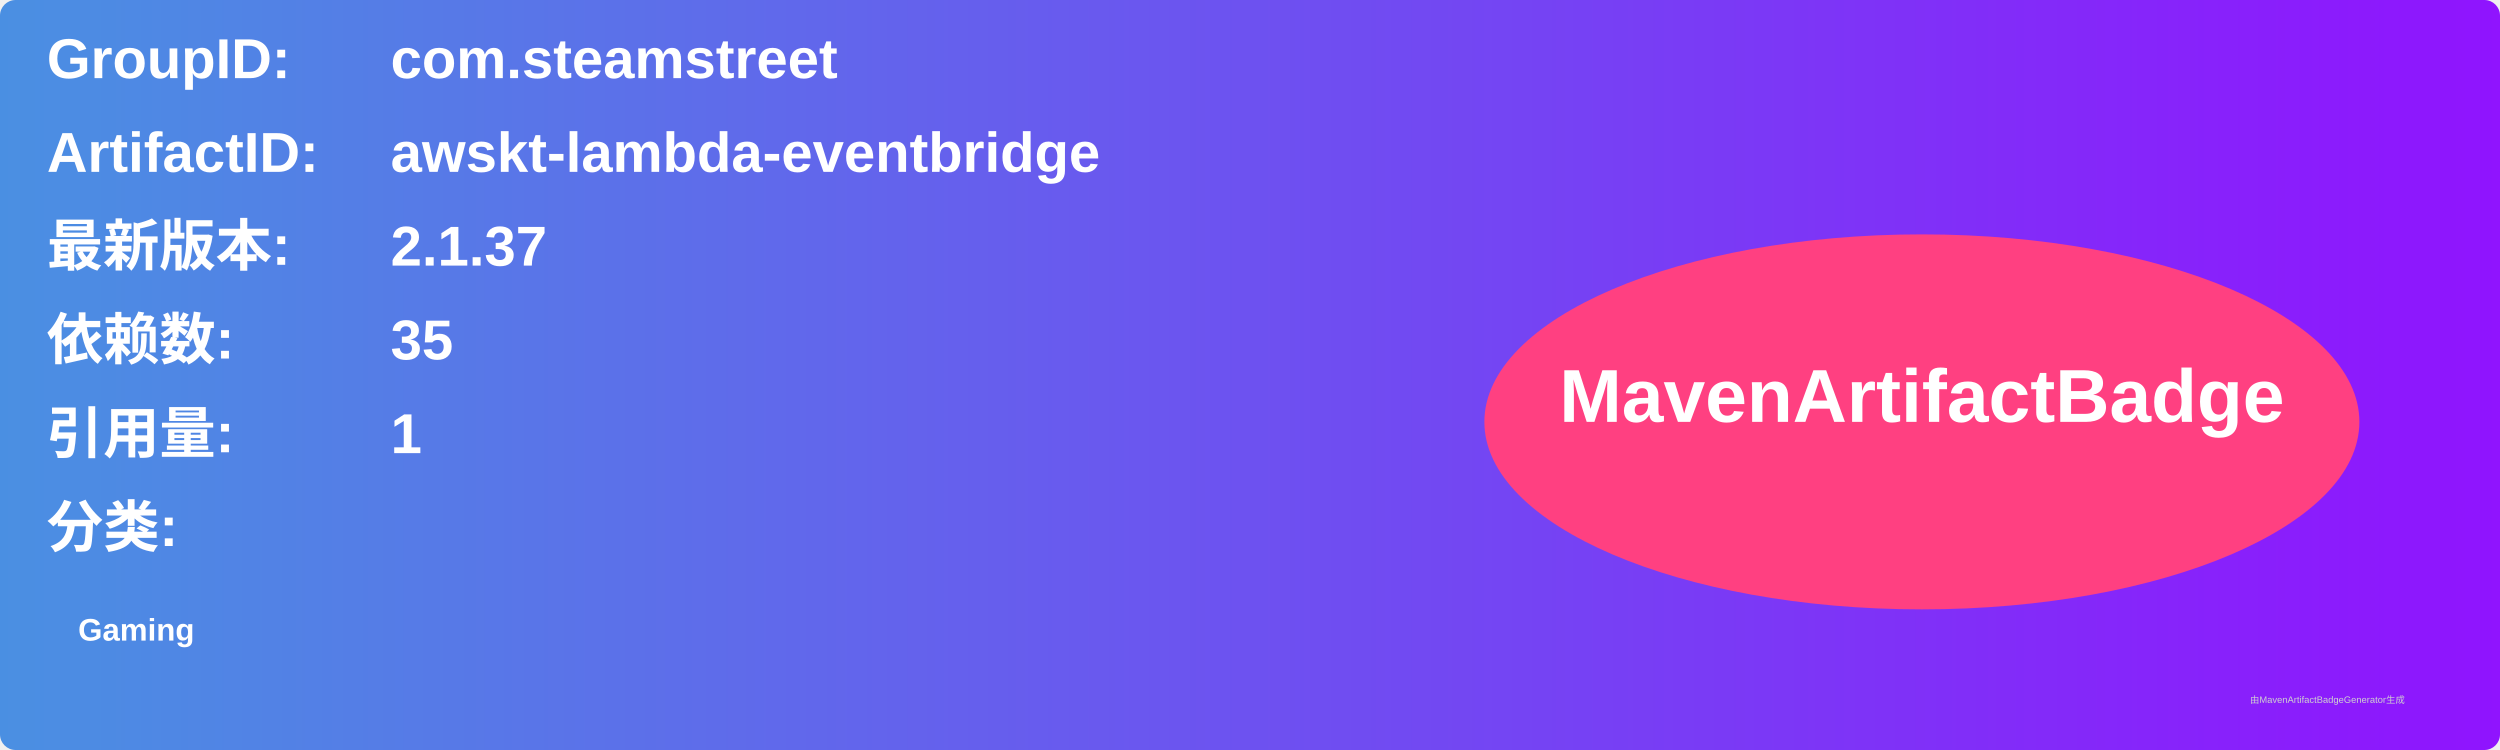
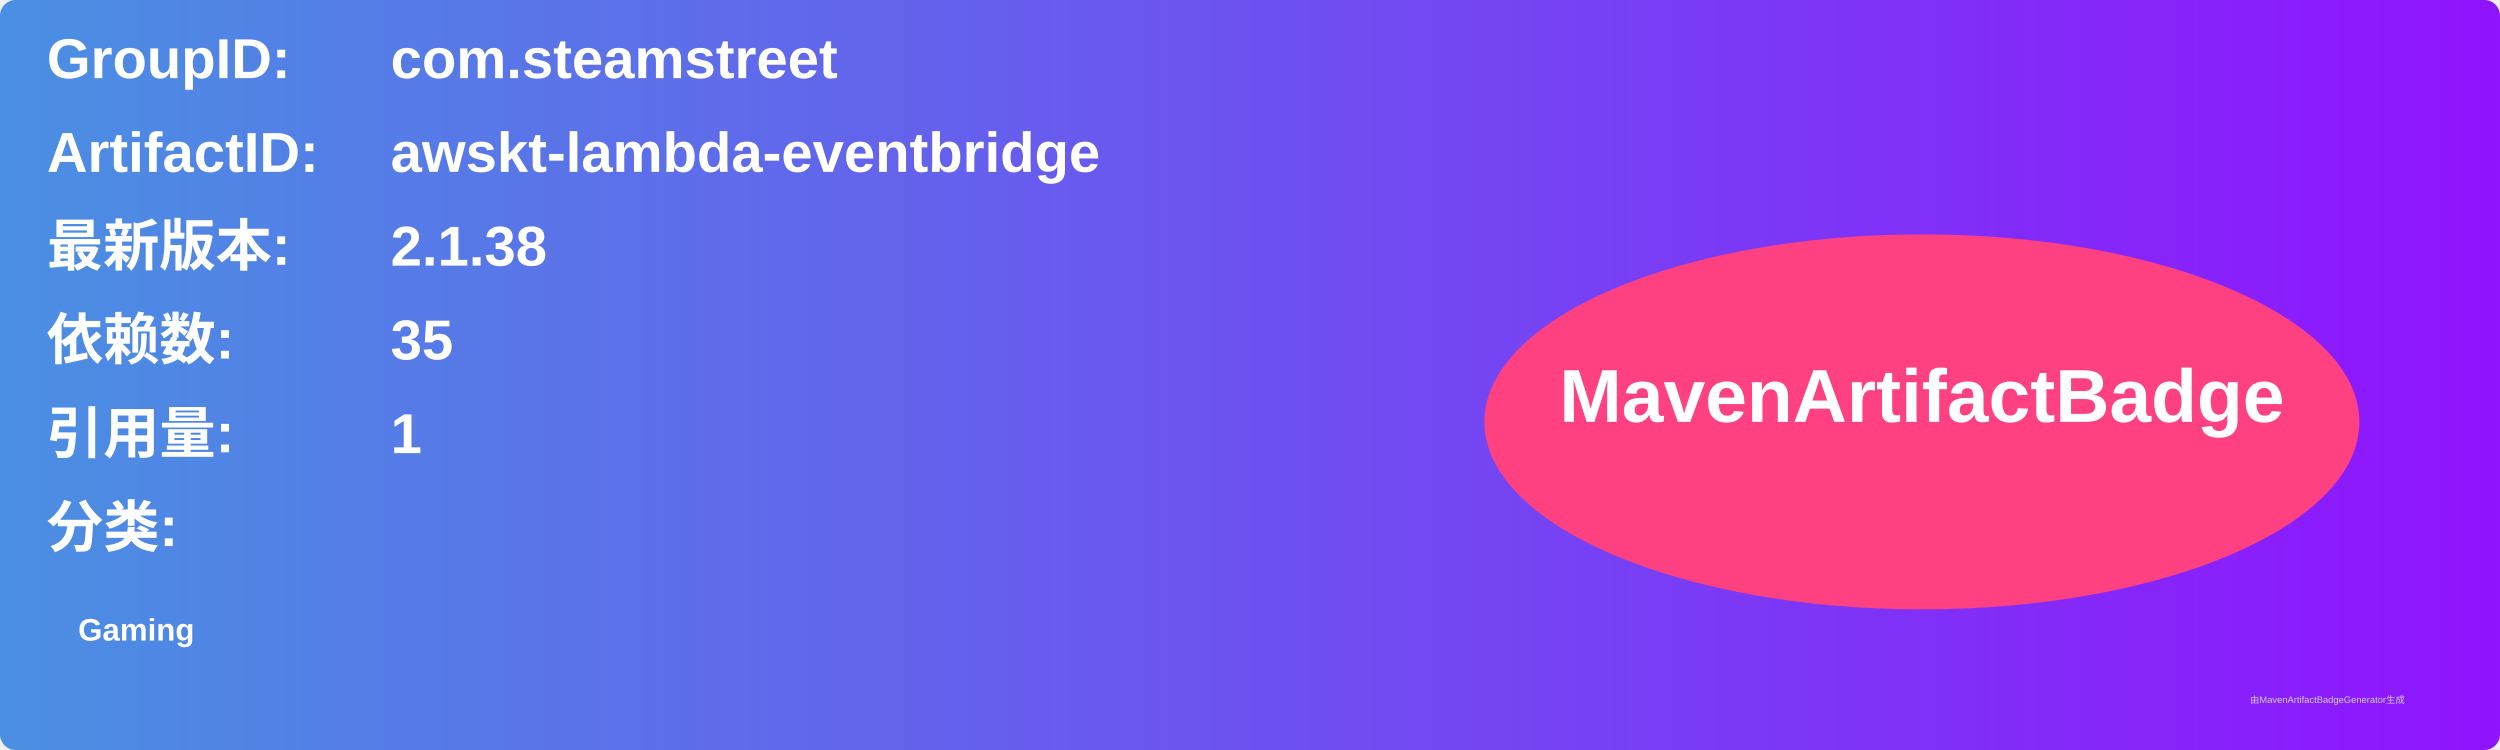
<svg xmlns="http://www.w3.org/2000/svg" width="800" height="240" viewBox="0 0 800 240">
  <linearGradient id="grad" x1="0%" y1="0%" x2="100%" y2="0%">
    <stop offset="0%" stop-color="#4a90e2" />
    <stop offset="100%" stop-color="#9013fe" />
  </linearGradient>
  <rect width="100%" height="100%" rx="5" ry="5" fill="url(#grad)" />
  <g transform="translate(15, 15)">
    <text x="0" y="10" font-family="Arial" font-size="18" fill="white" font-weight="bold" width="260">GroupID:</text>
    <text x="110" y="10" font-family="Arial" font-size="18" fill="white" font-weight="bold" width="460">com.steamstreet</text>
    <text x="0" y="40" font-family="Arial" font-size="18" fill="white" font-weight="bold" width="260">ArtifactID:</text>
    <text x="110" y="40" font-family="Arial" font-size="18" fill="white" font-weight="bold" width="460">awskt-lambda-eventbridge</text>
    <text x="0" y="70" font-family="Arial" font-size="18" fill="white" font-weight="bold">最新版本:</text>
    <text x="110" y="70" font-family="Arial" font-size="18" fill="white" font-weight="bold">
-       <tspan font-weight="bold">2.1.37</tspan>
+       <tspan font-weight="bold">2.1.38</tspan>
    </text>
    <text x="0" y="100" font-family="Arial" font-size="18" fill="white" font-weight="bold">依赖数: </text>
    <text x="110" y="100" font-family="Arial" font-size="18" fill="white">
      <tspan font-weight="bold">35</tspan>
    </text>
    <text x="0" y="130" font-family="Arial" font-size="18" fill="white" font-weight="bold">引用量: </text>
    <text x="110" y="130" font-family="Arial" font-size="18" fill="white">
      <tspan font-weight="bold">1</tspan>
    </text>
    <text x="0" y="160" font-family="Arial" font-size="18" fill="white" font-weight="bold">分类:</text>
    <text x="10" y="190" font-family="Arial" font-size="10" fill="white">
      <tspan font-weight="bold">Gaming</tspan>
    </text>
    <ellipse cx="600" cy="120" rx="140" ry="60" fill="#ff4081" />
    <text x="600" y="120" text-anchor="middle" font-family="Arial" font-size="24" fill="white" font-weight="bold">MavenArtifactBadge</text>
  </g>
  <text x="720" y="225" font-family="Arial" font-size="3" fill="#d0d0d0">由MavenArtifactBadgeGenerator生成</text>
</svg>
